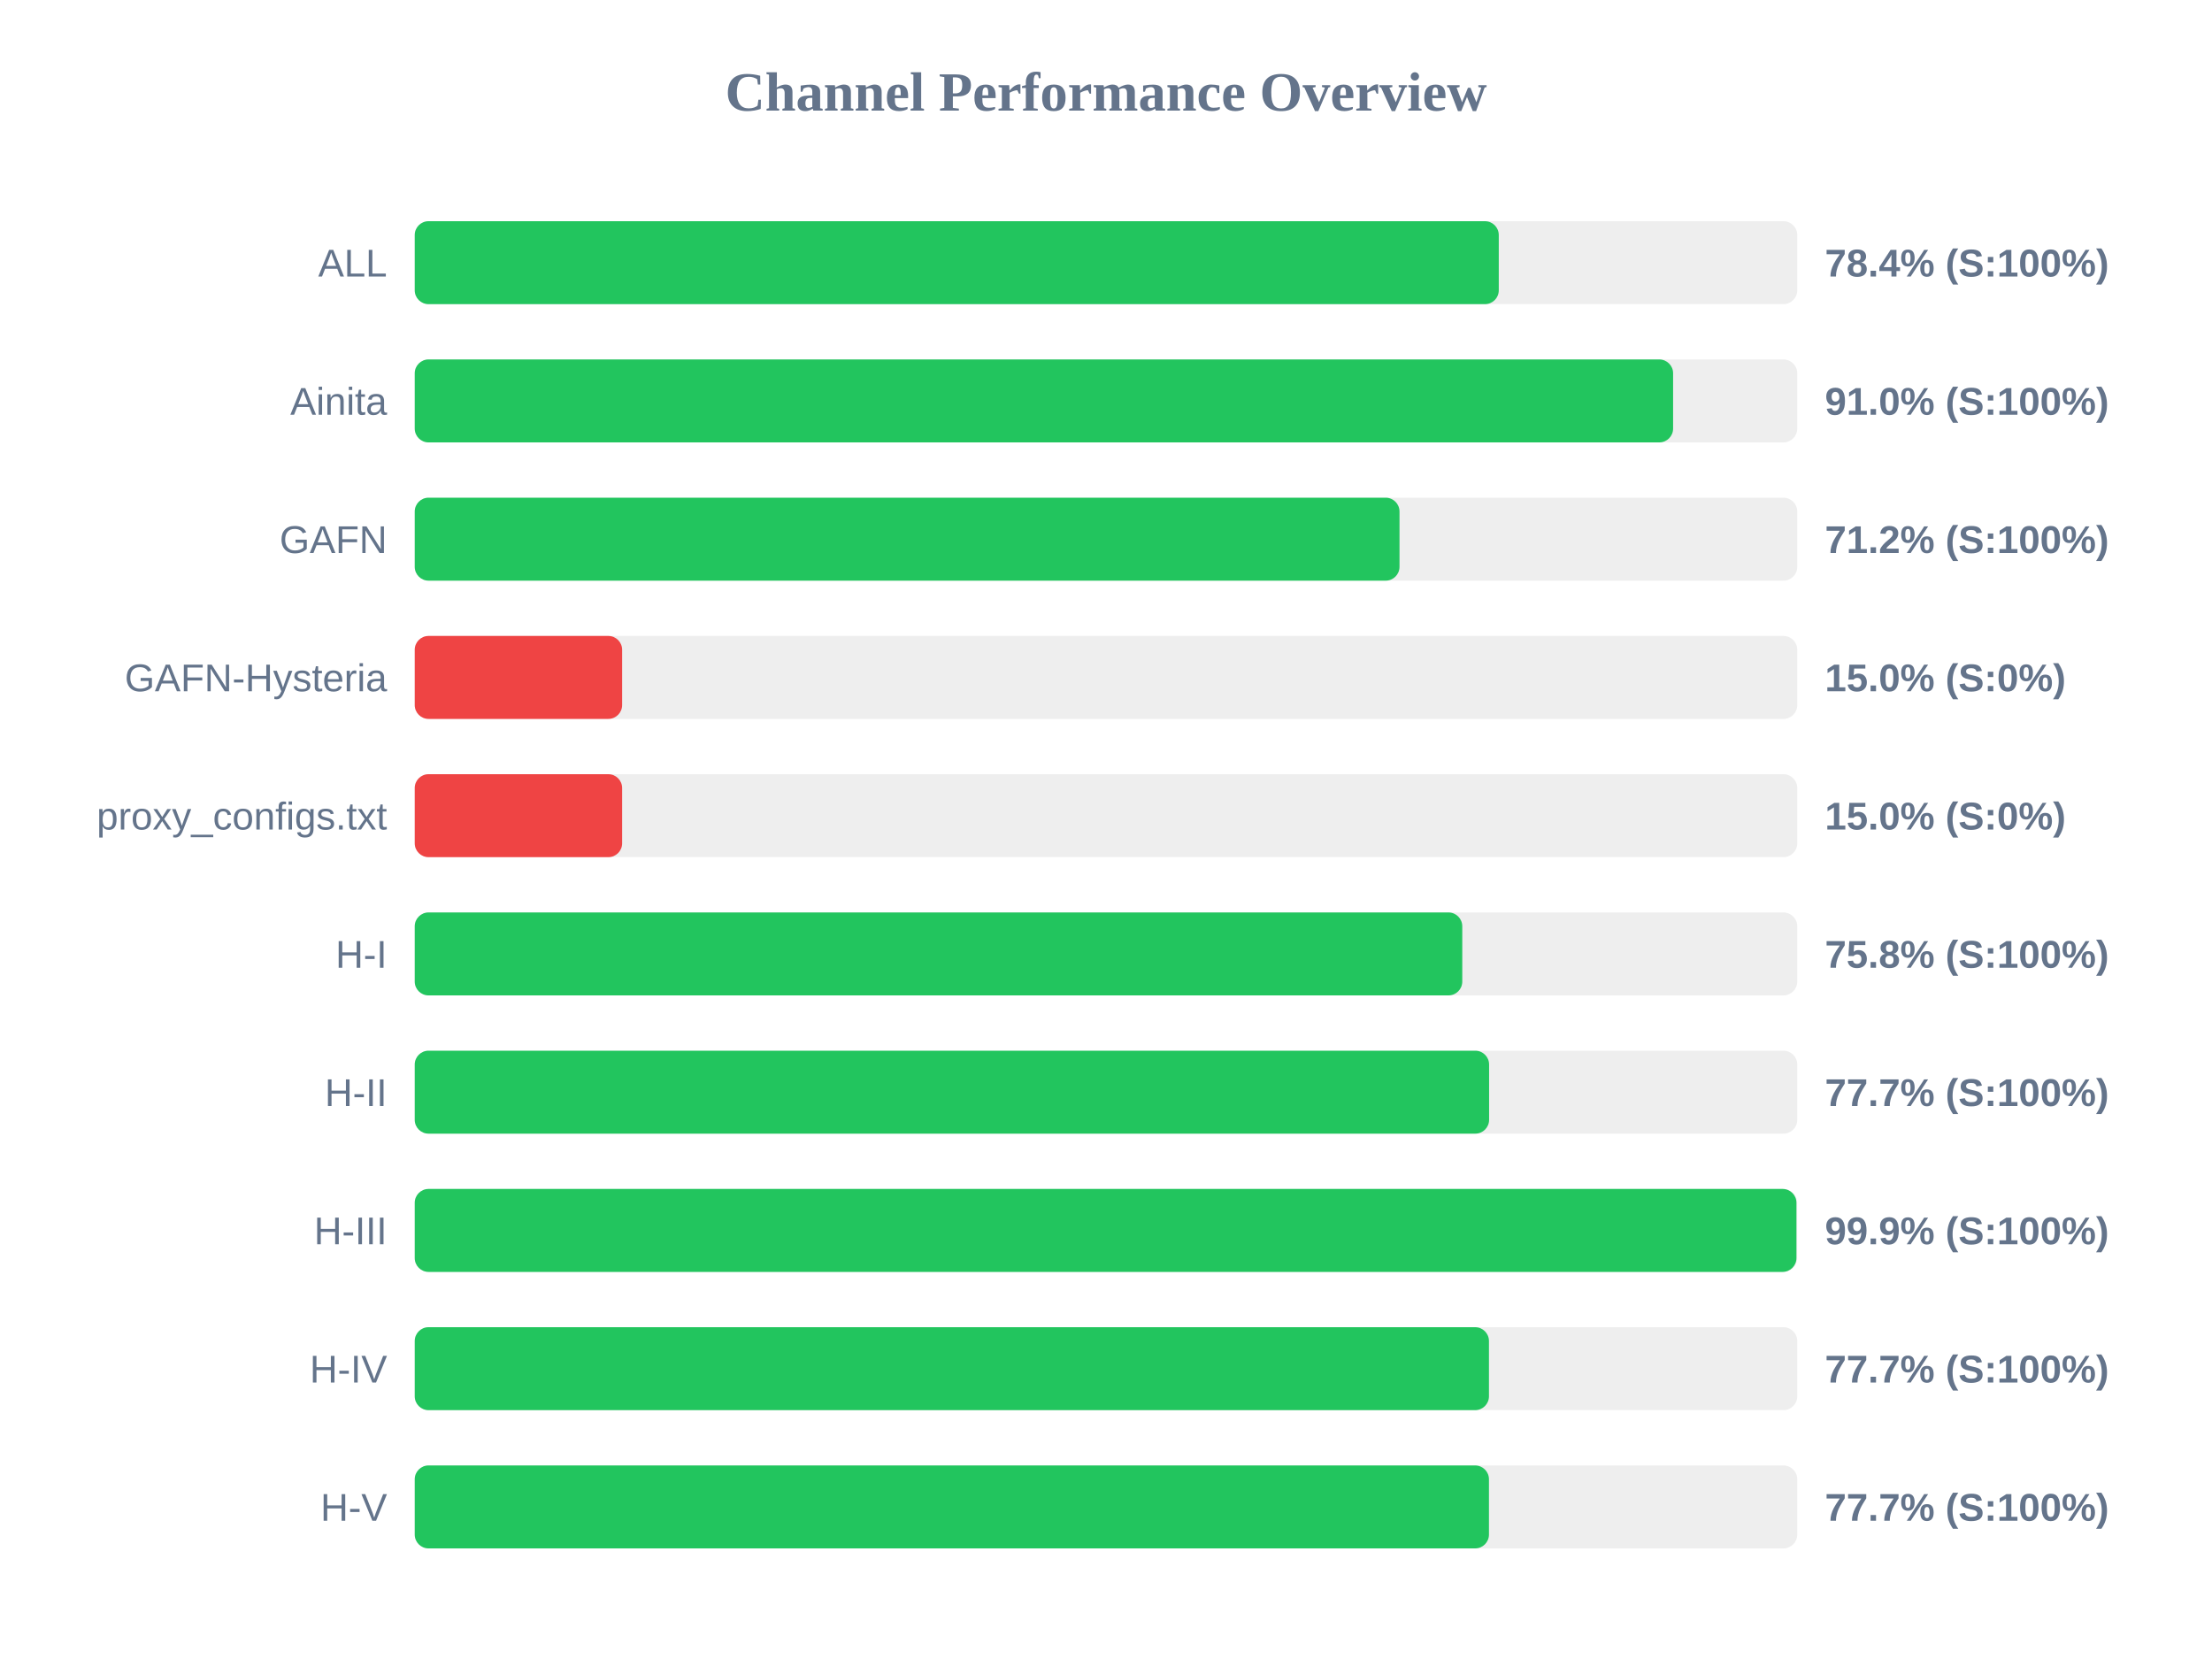
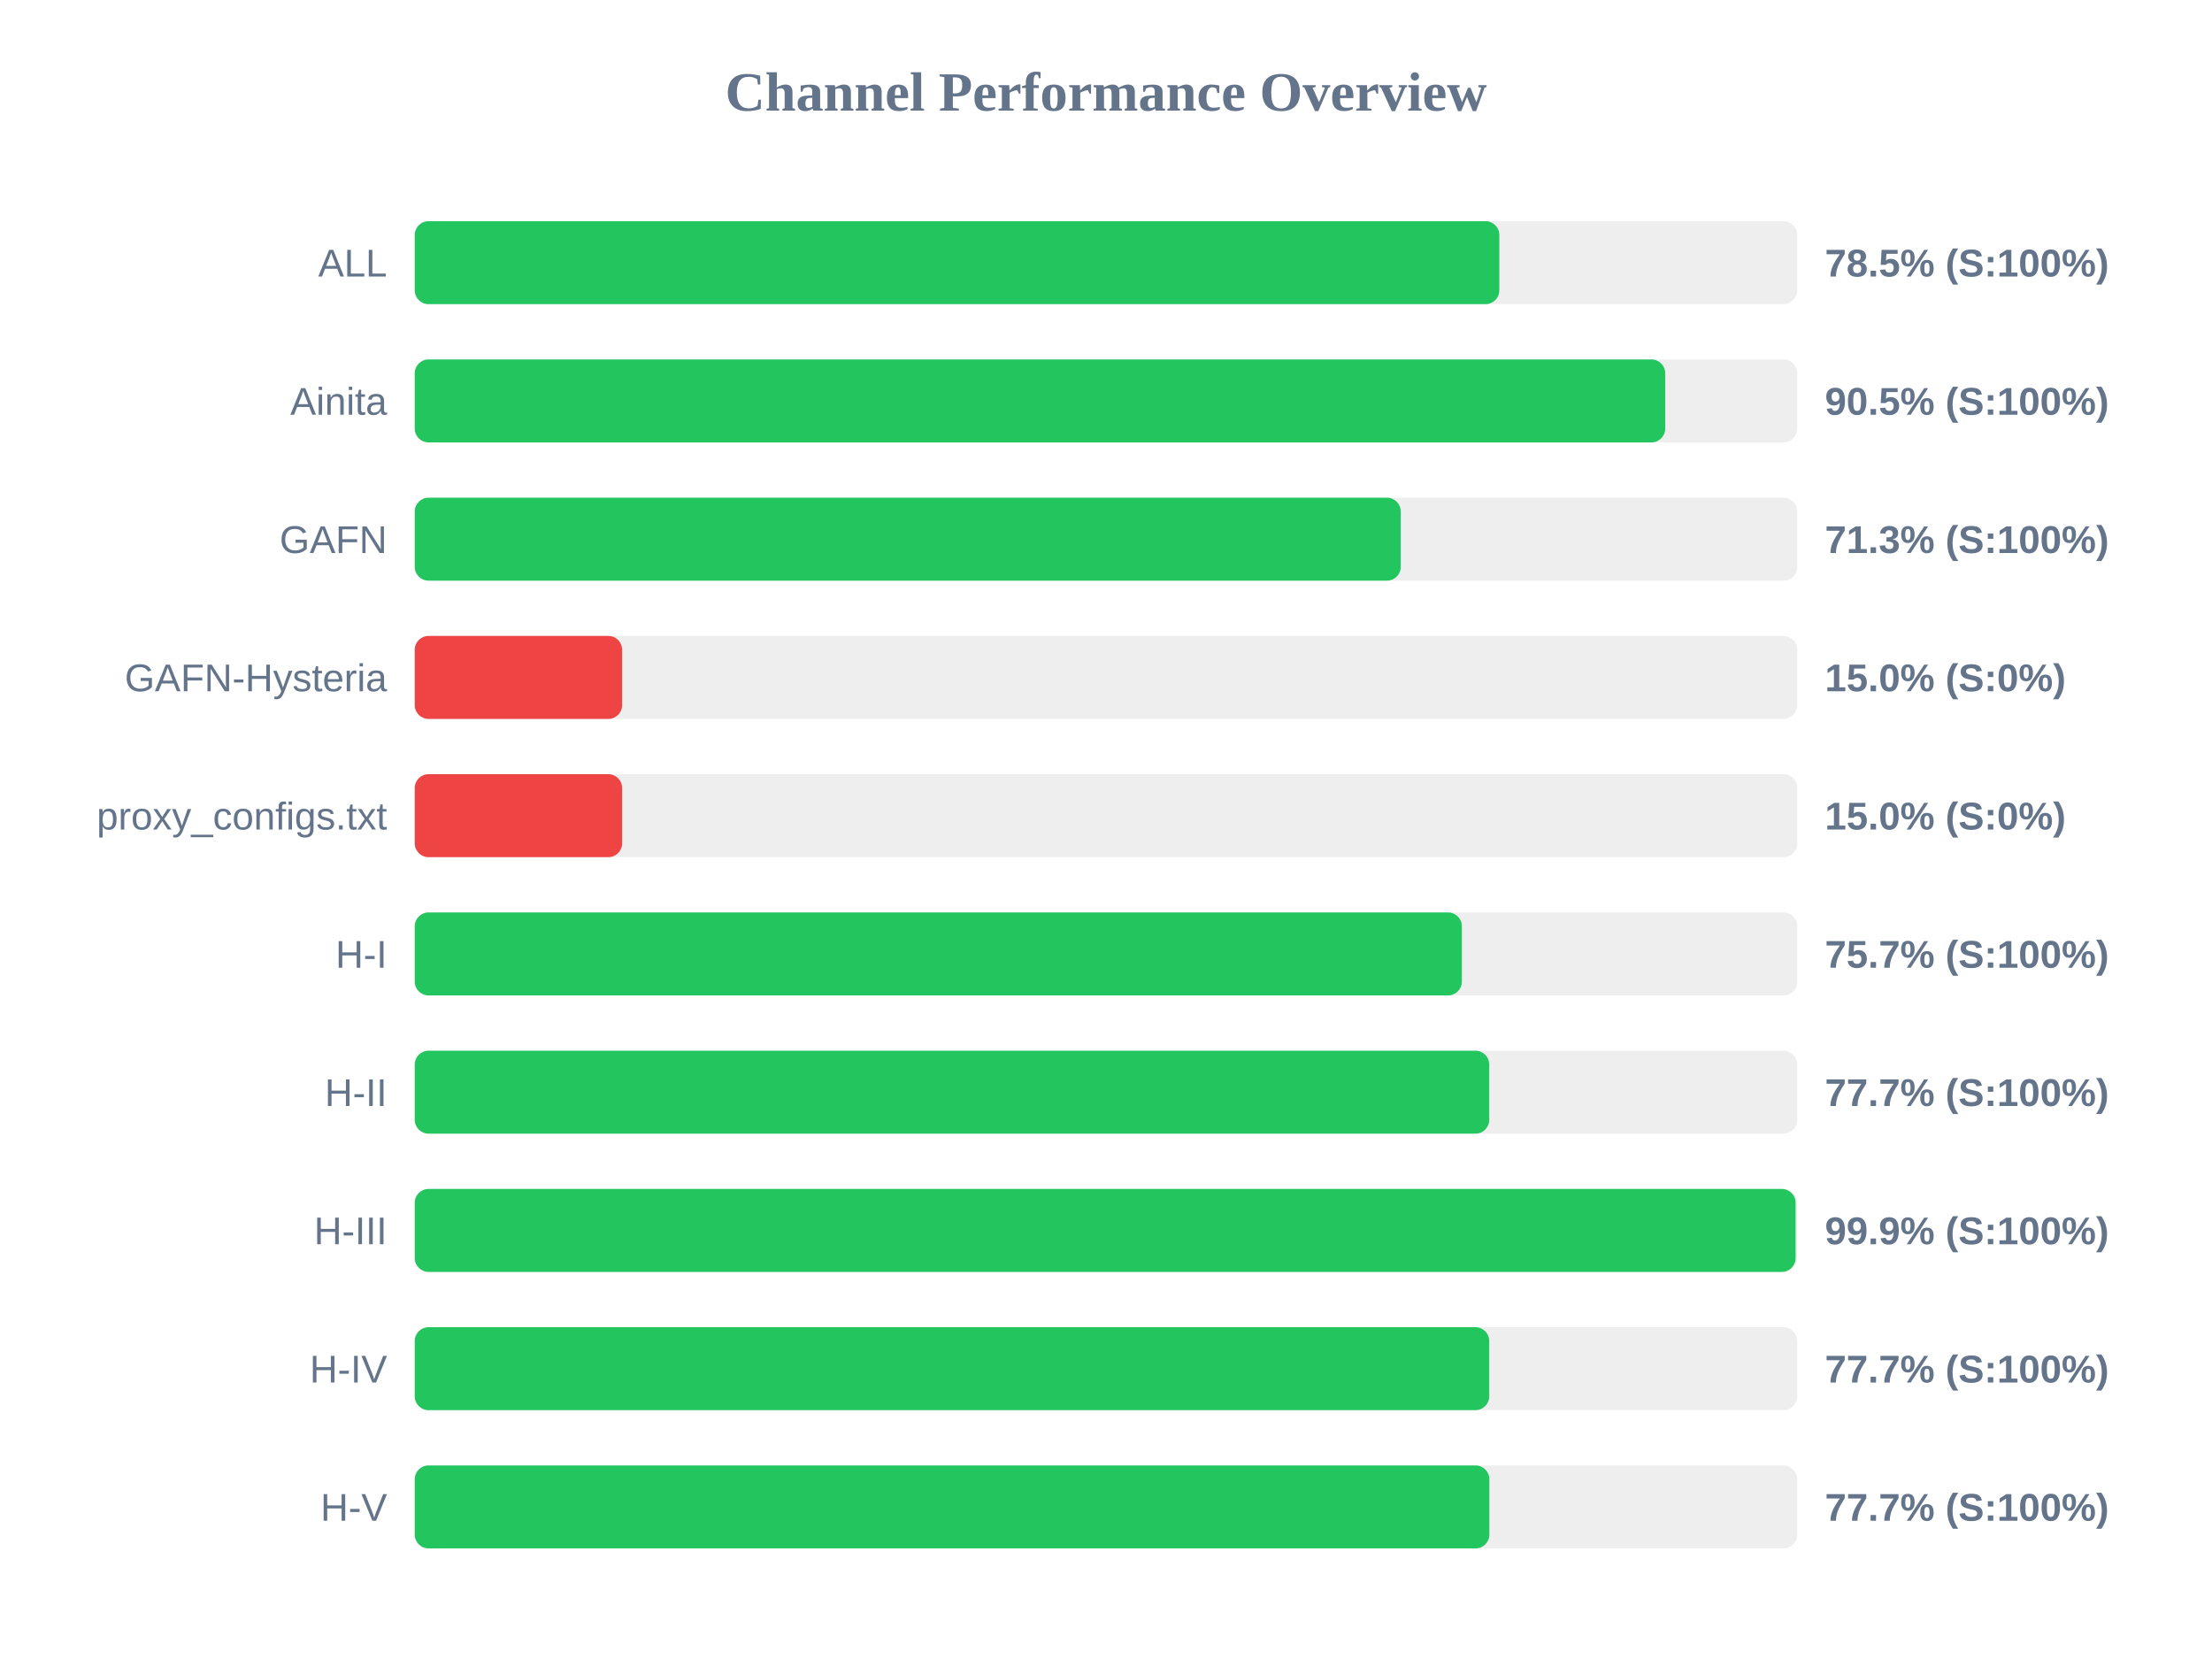
<svg xmlns="http://www.w3.org/2000/svg" width="800" height="600" version="1.1">
  <style>
        .row { font: 14px Arial; fill: #64748b; }
        .score { font: bold 14px Arial; fill: #64748b; }
    </style>
  <text x="400" y="40" text-anchor="middle" font-size="20px" font-weight="bold" fill="#64748b">Channel Performance Overview</text>
  <rect x="150" y="80" width="500" height="30" fill="#eee" rx="5" />
-   <rect x="150" y="80" width="392.05" height="30" fill="#22c55e" rx="5" />
+   <rect x="150" y="80" width="392.25" height="30" fill="#22c55e" rx="5" />
  <text x="140" y="100" text-anchor="end" class="row">ALL</text>
-   <text x="660" y="100" text-anchor="start" class="score">78.4% (S:100%)</text>
+   <text x="660" y="100" text-anchor="start" class="score">78.5% (S:100%)</text>
  <rect x="150" y="130" width="500" height="30" fill="#eee" rx="5" />
-   <rect x="150" y="130" width="455.1" height="30" fill="#22c55e" rx="5" />
+   <rect x="150" y="130" width="452.25" height="30" fill="#22c55e" rx="5" />
  <text x="140" y="150" text-anchor="end" class="row">Ainita</text>
-   <text x="660" y="150" text-anchor="start" class="score">91.0% (S:100%)</text>
+   <text x="660" y="150" text-anchor="start" class="score">90.5% (S:100%)</text>
  <rect x="150" y="180" width="500" height="30" fill="#eee" rx="5" />
-   <rect x="150" y="180" width="356.15" height="30" fill="#22c55e" rx="5" />
+   <rect x="150" y="180" width="356.6" height="30" fill="#22c55e" rx="5" />
  <text x="140" y="200" text-anchor="end" class="row">GAFN</text>
-   <text x="660" y="200" text-anchor="start" class="score">71.2% (S:100%)</text>
+   <text x="660" y="200" text-anchor="start" class="score">71.3% (S:100%)</text>
  <rect x="150" y="230" width="500" height="30" fill="#eee" rx="5" />
  <rect x="150" y="230" width="75.0" height="30" fill="#ef4444" rx="5" />
  <text x="140" y="250" text-anchor="end" class="row">GAFN-Hysteria</text>
  <text x="660" y="250" text-anchor="start" class="score">15.0% (S:0%)</text>
  <rect x="150" y="280" width="500" height="30" fill="#eee" rx="5" />
  <rect x="150" y="280" width="75.0" height="30" fill="#ef4444" rx="5" />
  <text x="140" y="300" text-anchor="end" class="row">proxy_configs.txt</text>
  <text x="660" y="300" text-anchor="start" class="score">15.0% (S:0%)</text>
  <rect x="150" y="330" width="500" height="30" fill="#eee" rx="5" />
-   <rect x="150" y="330" width="378.85" height="30" fill="#22c55e" rx="5" />
+   <rect x="150" y="330" width="378.7" height="30" fill="#22c55e" rx="5" />
  <text x="140" y="350" text-anchor="end" class="row">H-I</text>
-   <text x="660" y="350" text-anchor="start" class="score">75.8% (S:100%)</text>
+   <text x="660" y="350" text-anchor="start" class="score">75.7% (S:100%)</text>
  <rect x="150" y="380" width="500" height="30" fill="#eee" rx="5" />
-   <rect x="150" y="380" width="388.55" height="30" fill="#22c55e" rx="5" />
+   <rect x="150" y="380" width="388.6" height="30" fill="#22c55e" rx="5" />
  <text x="140" y="400" text-anchor="end" class="row">H-II</text>
  <text x="660" y="400" text-anchor="start" class="score">77.7% (S:100%)</text>
  <rect x="150" y="430" width="500" height="30" fill="#eee" rx="5" />
-   <rect x="150" y="430" width="499.7" height="30" fill="#22c55e" rx="5" />
+   <rect x="150" y="430" width="499.4" height="30" fill="#22c55e" rx="5" />
  <text x="140" y="450" text-anchor="end" class="row">H-III</text>
  <text x="660" y="450" text-anchor="start" class="score">99.9% (S:100%)</text>
  <rect x="150" y="480" width="500" height="30" fill="#eee" rx="5" />
-   <rect x="150" y="480" width="388.5" height="30" fill="#22c55e" rx="5" />
+   <rect x="150" y="480" width="388.6" height="30" fill="#22c55e" rx="5" />
  <text x="140" y="500" text-anchor="end" class="row">H-IV</text>
  <text x="660" y="500" text-anchor="start" class="score">77.7% (S:100%)</text>
  <rect x="150" y="530" width="500" height="30" fill="#eee" rx="5" />
-   <rect x="150" y="530" width="388.5" height="30" fill="#22c55e" rx="5" />
+   <rect x="150" y="530" width="388.65" height="30" fill="#22c55e" rx="5" />
  <text x="140" y="550" text-anchor="end" class="row">H-V</text>
  <text x="660" y="550" text-anchor="start" class="score">77.7% (S:100%)</text>
</svg>
